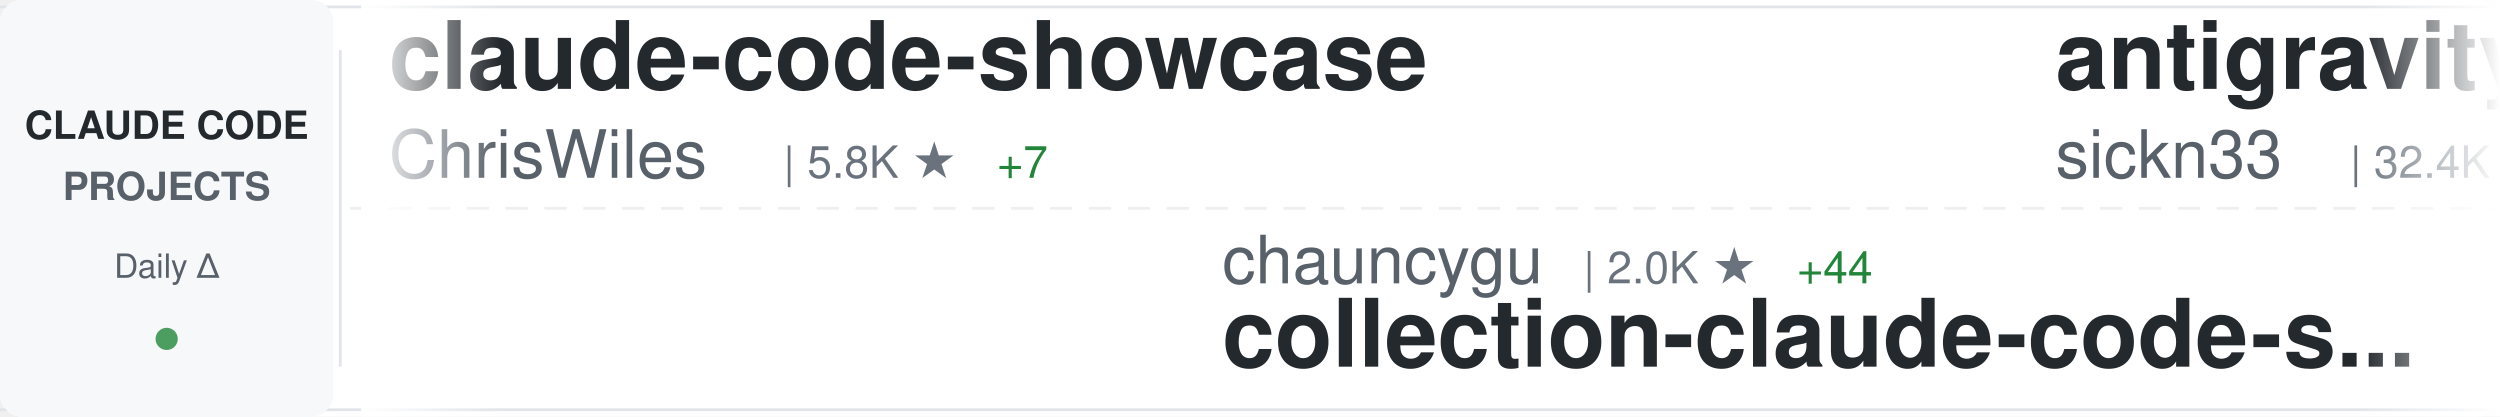
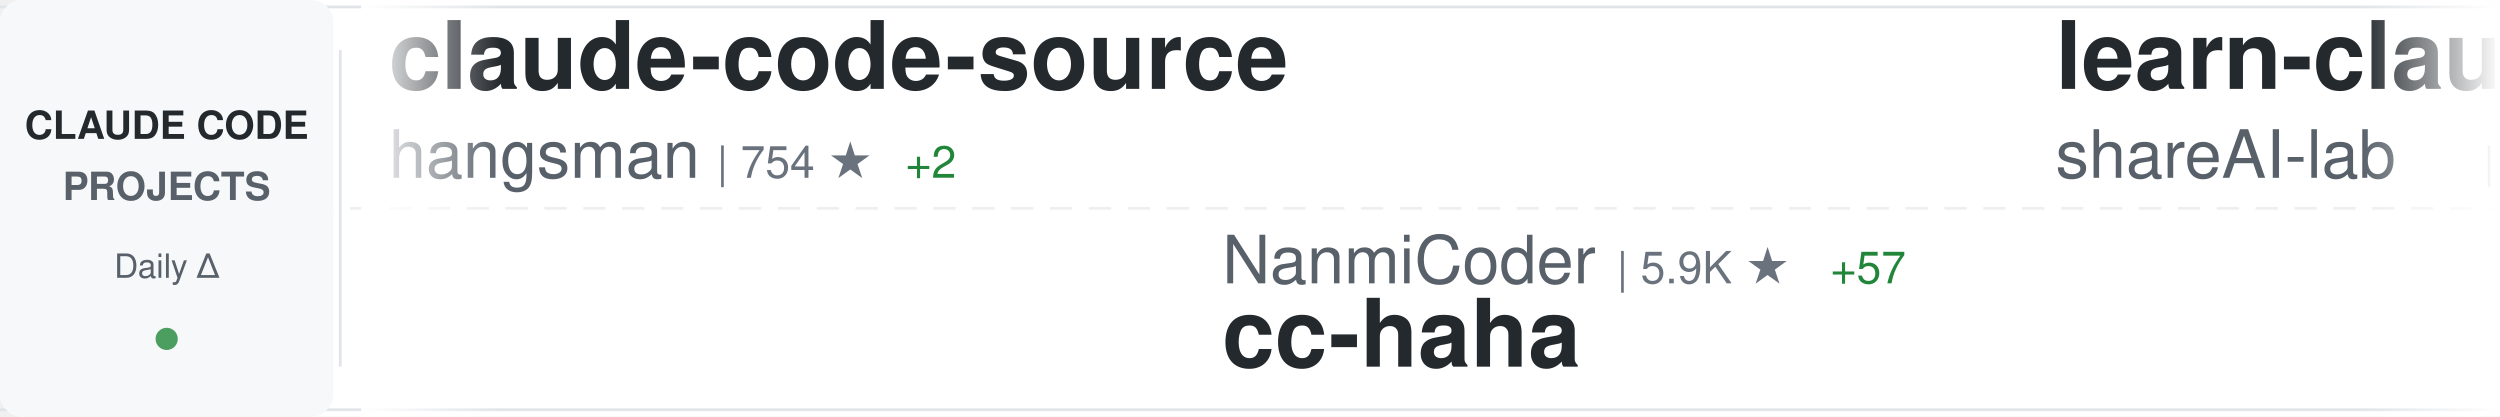
<svg xmlns="http://www.w3.org/2000/svg" width="900" height="150">
  <defs>
    <linearGradient id="awesomeLeftFade" x1="0%" y1="0%" x2="100%" y2="0%">
      <stop offset="0%" style="stop-color:#ffffff;stop-opacity:1" />
      <stop offset="100%" style="stop-color:#ffffff;stop-opacity:0" />
    </linearGradient>
    <linearGradient id="awesomeRightFade" x1="0%" y1="0%" x2="100%" y2="0%">
      <stop offset="0%" style="stop-color:#ffffff;stop-opacity:0" />
      <stop offset="100%" style="stop-color:#ffffff;stop-opacity:1" />
    </linearGradient>
  </defs>
  <rect width="900" height="150" fill="#ffffff" rx="8" />
  <rect x="0" y="2" width="900" height="1" fill="#e1e4e8" />
  <rect x="0" y="147" width="900" height="1" fill="#e1e4e8" />
  <line x1="0" y1="75" x2="900" y2="75" stroke="#e1e4e8" stroke-width="1" stroke-dasharray="8 6" opacity="0.6" />
  <rect x="0" y="0" width="120" height="150" fill="#f6f8fa" rx="8" />
  <text x="60" y="50" font-family="-apple-system, BlinkMacSystemFont, 'Segoe UI', Helvetica, Arial, sans-serif" font-size="14" font-weight="600" fill="#24292e" text-anchor="middle">CLAUDE CODE</text>
  <text x="60" y="72" font-family="-apple-system, BlinkMacSystemFont, 'Segoe UI', Helvetica, Arial, sans-serif" font-size="14" font-weight="600" fill="#586069" text-anchor="middle">PROJECTS</text>
  <text x="60" y="100" font-family="-apple-system, BlinkMacSystemFont, 'Segoe UI', Helvetica, Arial, sans-serif" font-size="12" font-weight="500" fill="#586069" text-anchor="middle">Daily Δ</text>
  <circle cx="60" cy="122" r="4" fill="#22863a" opacity="0.8" />
  <rect x="122" y="18" width="1" height="114" fill="#e1e4e8" />
  <clipPath id="awesomeTickerClip">
    <rect x="130" y="0" width="770" height="150" />
  </clipPath>
  <g clip-path="url(#awesomeTickerClip)">
    <g id="awesomeTickerItems">
      <animateTransform attributeName="transform" attributeType="XML" type="translate" from="0 0" to="-3000 0" dur="54s" repeatCount="indefinite" />
      <g transform="translate(0, 0)">
-         <text x="140" y="32" font-family="-apple-system, BlinkMacSystemFont, 'Segoe UI', Helvetica, Arial, sans-serif" font-size="34" font-weight="600" fill="#24292e">claude-code-showcase</text>
-         <text x="140" y="64" font-family="-apple-system, BlinkMacSystemFont, 'Segoe UI', Helvetica, Arial, sans-serif" font-size="24" font-weight="400" fill="#586069">ChrisWiles</text>
-         <text x="282" y="64" font-family="-apple-system, BlinkMacSystemFont, 'Segoe UI', Helvetica, Arial, sans-serif" font-size="16" font-weight="500" fill="#6a737d">| 5.8K ★</text>
-         <text x="359" y="64" font-family="-apple-system, BlinkMacSystemFont, 'Segoe UI', Helvetica, Arial, sans-serif" font-size="16" font-weight="500" fill="#22863a"> +7</text>
+         <text x="140" y="32" font-family="-apple-system, BlinkMacSystemFont, 'Segoe UI', Helvetica, Arial, sans-serif" font-size="34" font-weight="600" fill="#24292e">claude-code-source</text>
+         <text x="140" y="64" font-family="-apple-system, BlinkMacSystemFont, 'Segoe UI', Helvetica, Arial, sans-serif" font-size="24" font-weight="400" fill="#586069">hangsman</text>
+         <text x="258" y="64" font-family="-apple-system, BlinkMacSystemFont, 'Segoe UI', Helvetica, Arial, sans-serif" font-size="16" font-weight="500" fill="#6a737d">| 754 ★</text>
+         <text x="326" y="64" font-family="-apple-system, BlinkMacSystemFont, 'Segoe UI', Helvetica, Arial, sans-serif" font-size="16" font-weight="500" fill="#22863a"> +2</text>
      </g>
      <g transform="translate(300, 0)">
-         <text x="140" y="102" font-family="-apple-system, BlinkMacSystemFont, 'Segoe UI', Helvetica, Arial, sans-serif" font-size="24" font-weight="400" fill="#586069">chauncygu</text>
-         <text x="270" y="102" font-family="-apple-system, BlinkMacSystemFont, 'Segoe UI', Helvetica, Arial, sans-serif" font-size="16" font-weight="500" fill="#6a737d">| 2.0K ★</text>
-         <text x="347" y="102" font-family="-apple-system, BlinkMacSystemFont, 'Segoe UI', Helvetica, Arial, sans-serif" font-size="16" font-weight="500" fill="#22863a"> +44</text>
-         <text x="140" y="132" font-family="-apple-system, BlinkMacSystemFont, 'Segoe UI', Helvetica, Arial, sans-serif" font-size="34" font-weight="600" fill="#24292e">collection-claude-code-s...</text>
+         <text x="140" y="102" font-family="-apple-system, BlinkMacSystemFont, 'Segoe UI', Helvetica, Arial, sans-serif" font-size="24" font-weight="400" fill="#586069">NanmiCoder</text>
+         <text x="282" y="102" font-family="-apple-system, BlinkMacSystemFont, 'Segoe UI', Helvetica, Arial, sans-serif" font-size="16" font-weight="500" fill="#6a737d">| 5.9K ★</text>
+         <text x="359" y="102" font-family="-apple-system, BlinkMacSystemFont, 'Segoe UI', Helvetica, Arial, sans-serif" font-size="16" font-weight="500" fill="#22863a"> +57</text>
+         <text x="140" y="132" font-family="-apple-system, BlinkMacSystemFont, 'Segoe UI', Helvetica, Arial, sans-serif" font-size="34" font-weight="600" fill="#24292e">cc-haha</text>
      </g>
      <g transform="translate(600, 0)">
-         <text x="140" y="32" font-family="-apple-system, BlinkMacSystemFont, 'Segoe UI', Helvetica, Arial, sans-serif" font-size="34" font-weight="600" fill="#24292e">antigravity-awesome-skil...</text>
-         <text x="140" y="64" font-family="-apple-system, BlinkMacSystemFont, 'Segoe UI', Helvetica, Arial, sans-serif" font-size="24" font-weight="400" fill="#586069">sickn33</text>
-         <text x="246" y="64" font-family="-apple-system, BlinkMacSystemFont, 'Segoe UI', Helvetica, Arial, sans-serif" font-size="16" font-weight="500" fill="#6a737d">| 32.4K ★</text>
-         <text x="332" y="64" font-family="-apple-system, BlinkMacSystemFont, 'Segoe UI', Helvetica, Arial, sans-serif" font-size="16" font-weight="500" fill="#22863a"> +202</text>
+         <text x="140" y="32" font-family="-apple-system, BlinkMacSystemFont, 'Segoe UI', Helvetica, Arial, sans-serif" font-size="34" font-weight="600" fill="#24292e">learn-claude-code</text>
+         <text x="140" y="64" font-family="-apple-system, BlinkMacSystemFont, 'Segoe UI', Helvetica, Arial, sans-serif" font-size="24" font-weight="400" fill="#586069">shareAI-lab</text>
+         <text x="294" y="64" font-family="-apple-system, BlinkMacSystemFont, 'Segoe UI', Helvetica, Arial, sans-serif" font-size="16" font-weight="500" fill="#6a737d">| 52.1K ★</text>
+         <text x="380" y="64" font-family="-apple-system, BlinkMacSystemFont, 'Segoe UI', Helvetica, Arial, sans-serif" font-size="16" font-weight="500" fill="#22863a"> +457</text>
      </g>
      <g transform="translate(900, 0)">
-         <text x="140" y="102" font-family="-apple-system, BlinkMacSystemFont, 'Segoe UI', Helvetica, Arial, sans-serif" font-size="24" font-weight="400" fill="#586069">Hyper66666</text>
-         <text x="282" y="102" font-family="-apple-system, BlinkMacSystemFont, 'Segoe UI', Helvetica, Arial, sans-serif" font-size="16" font-weight="500" fill="#6a737d">| 205 ★</text>
-         <text x="350" y="102" font-family="-apple-system, BlinkMacSystemFont, 'Segoe UI', Helvetica, Arial, sans-serif" font-size="16" font-weight="500" fill="#22863a"> +2</text>
-         <text x="140" y="132" font-family="-apple-system, BlinkMacSystemFont, 'Segoe UI', Helvetica, Arial, sans-serif" font-size="34" font-weight="600" fill="#24292e">claude-code-sourcemap</text>
+         <text x="140" y="102" font-family="-apple-system, BlinkMacSystemFont, 'Segoe UI', Helvetica, Arial, sans-serif" font-size="24" font-weight="400" fill="#586069">ChrisWiles</text>
+         <text x="282" y="102" font-family="-apple-system, BlinkMacSystemFont, 'Segoe UI', Helvetica, Arial, sans-serif" font-size="16" font-weight="500" fill="#6a737d">| 5.8K ★</text>
+         <text x="359" y="102" font-family="-apple-system, BlinkMacSystemFont, 'Segoe UI', Helvetica, Arial, sans-serif" font-size="16" font-weight="500" fill="#22863a"> +7</text>
+         <text x="140" y="132" font-family="-apple-system, BlinkMacSystemFont, 'Segoe UI', Helvetica, Arial, sans-serif" font-size="34" font-weight="600" fill="#24292e">claude-code-showcase</text>
      </g>
      <g transform="translate(1200, 0)">
-         <text x="140" y="32" font-family="-apple-system, BlinkMacSystemFont, 'Segoe UI', Helvetica, Arial, sans-serif" font-size="34" font-weight="600" fill="#24292e">claude-code-reverse</text>
-         <text x="140" y="64" font-family="-apple-system, BlinkMacSystemFont, 'Segoe UI', Helvetica, Arial, sans-serif" font-size="24" font-weight="400" fill="#586069">Yuyz0112</text>
-         <text x="258" y="64" font-family="-apple-system, BlinkMacSystemFont, 'Segoe UI', Helvetica, Arial, sans-serif" font-size="16" font-weight="500" fill="#6a737d">| 2.3K ★</text>
+         <text x="140" y="32" font-family="-apple-system, BlinkMacSystemFont, 'Segoe UI', Helvetica, Arial, sans-serif" font-size="34" font-weight="600" fill="#24292e">Claude-Code-x-OpenClaw-G...</text>
+         <text x="140" y="64" font-family="-apple-system, BlinkMacSystemFont, 'Segoe UI', Helvetica, Arial, sans-serif" font-size="24" font-weight="400" fill="#586069">KimYx0207</text>
+         <text x="270" y="64" font-family="-apple-system, BlinkMacSystemFont, 'Segoe UI', Helvetica, Arial, sans-serif" font-size="16" font-weight="500" fill="#6a737d">| 3.2K ★</text>
+         <text x="347" y="64" font-family="-apple-system, BlinkMacSystemFont, 'Segoe UI', Helvetica, Arial, sans-serif" font-size="16" font-weight="500" fill="#22863a"> +37</text>
      </g>
      <g transform="translate(1500, 0)">
+         <text x="140" y="102" font-family="-apple-system, BlinkMacSystemFont, 'Segoe UI', Helvetica, Arial, sans-serif" font-size="24" font-weight="400" fill="#586069">feiskyer</text>
+         <text x="258" y="102" font-family="-apple-system, BlinkMacSystemFont, 'Segoe UI', Helvetica, Arial, sans-serif" font-size="16" font-weight="500" fill="#6a737d">| 1.4K ★</text>
+         <text x="335" y="102" font-family="-apple-system, BlinkMacSystemFont, 'Segoe UI', Helvetica, Arial, sans-serif" font-size="16" font-weight="500" fill="#22863a"> +1</text>
+         <text x="140" y="132" font-family="-apple-system, BlinkMacSystemFont, 'Segoe UI', Helvetica, Arial, sans-serif" font-size="34" font-weight="600" fill="#24292e">claude-code-settings</text>
+       </g>
+       <g transform="translate(1800, 0)">
+         <text x="140" y="32" font-family="-apple-system, BlinkMacSystemFont, 'Segoe UI', Helvetica, Arial, sans-serif" font-size="34" font-weight="600" fill="#24292e">Claude-code</text>
+         <text x="140" y="64" font-family="-apple-system, BlinkMacSystemFont, 'Segoe UI', Helvetica, Arial, sans-serif" font-size="24" font-weight="400" fill="#586069">fazxes</text>
+         <text x="234" y="64" font-family="-apple-system, BlinkMacSystemFont, 'Segoe UI', Helvetica, Arial, sans-serif" font-size="16" font-weight="500" fill="#6a737d">| 201 ★</text>
+         <text x="302" y="64" font-family="-apple-system, BlinkMacSystemFont, 'Segoe UI', Helvetica, Arial, sans-serif" font-size="16" font-weight="500" fill="#22863a"> +1</text>
+       </g>
+       <g transform="translate(2100, 0)">
+         <text x="140" y="102" font-family="-apple-system, BlinkMacSystemFont, 'Segoe UI', Helvetica, Arial, sans-serif" font-size="24" font-weight="400" fill="#586069">shanraisshan</text>
+         <text x="306" y="102" font-family="-apple-system, BlinkMacSystemFont, 'Segoe UI', Helvetica, Arial, sans-serif" font-size="16" font-weight="500" fill="#6a737d">| 38.7K ★</text>
+         <text x="392" y="102" font-family="-apple-system, BlinkMacSystemFont, 'Segoe UI', Helvetica, Arial, sans-serif" font-size="16" font-weight="500" fill="#22863a"> +1.9K</text>
+         <text x="140" y="132" font-family="-apple-system, BlinkMacSystemFont, 'Segoe UI', Helvetica, Arial, sans-serif" font-size="34" font-weight="600" fill="#24292e">claude-code-best-practic...</text>
+       </g>
+       <g transform="translate(2400, 0)">
+         <text x="140" y="32" font-family="-apple-system, BlinkMacSystemFont, 'Segoe UI', Helvetica, Arial, sans-serif" font-size="34" font-weight="600" fill="#24292e">claude-code-prompts</text>
+         <text x="140" y="64" font-family="-apple-system, BlinkMacSystemFont, 'Segoe UI', Helvetica, Arial, sans-serif" font-size="24" font-weight="400" fill="#586069">repowise-dev</text>
+         <text x="306" y="64" font-family="-apple-system, BlinkMacSystemFont, 'Segoe UI', Helvetica, Arial, sans-serif" font-size="16" font-weight="500" fill="#6a737d">| 923 ★</text>
+         <text x="374" y="64" font-family="-apple-system, BlinkMacSystemFont, 'Segoe UI', Helvetica, Arial, sans-serif" font-size="16" font-weight="500" fill="#22863a"> +9</text>
+       </g>
+       <g transform="translate(2700, 0)">
        <text x="140" y="102" font-family="-apple-system, BlinkMacSystemFont, 'Segoe UI', Helvetica, Arial, sans-serif" font-size="24" font-weight="400" fill="#586069">Windy3f3f3f3f</text>
        <text x="318" y="102" font-family="-apple-system, BlinkMacSystemFont, 'Segoe UI', Helvetica, Arial, sans-serif" font-size="16" font-weight="500" fill="#6a737d">| 1.8K ★</text>
-         <text x="395" y="102" font-family="-apple-system, BlinkMacSystemFont, 'Segoe UI', Helvetica, Arial, sans-serif" font-size="16" font-weight="500" fill="#22863a"> +31</text>
+         <text x="395" y="102" font-family="-apple-system, BlinkMacSystemFont, 'Segoe UI', Helvetica, Arial, sans-serif" font-size="16" font-weight="500" fill="#22863a"> +34</text>
        <text x="140" y="132" font-family="-apple-system, BlinkMacSystemFont, 'Segoe UI', Helvetica, Arial, sans-serif" font-size="34" font-weight="600" fill="#24292e">how-claude-code-works</text>
      </g>
-       <g transform="translate(1800, 0)">
-         <text x="140" y="32" font-family="-apple-system, BlinkMacSystemFont, 'Segoe UI', Helvetica, Arial, sans-serif" font-size="34" font-weight="600" fill="#24292e">claude-code-security-rev...</text>
-         <text x="140" y="64" font-family="-apple-system, BlinkMacSystemFont, 'Segoe UI', Helvetica, Arial, sans-serif" font-size="24" font-weight="400" fill="#586069">anthropics</text>
-         <text x="282" y="64" font-family="-apple-system, BlinkMacSystemFont, 'Segoe UI', Helvetica, Arial, sans-serif" font-size="16" font-weight="500" fill="#6a737d">| 4.2K ★</text>
-         <text x="359" y="64" font-family="-apple-system, BlinkMacSystemFont, 'Segoe UI', Helvetica, Arial, sans-serif" font-size="16" font-weight="500" fill="#22863a"> +11</text>
-       </g>
-       <g transform="translate(2100, 0)">
-         <text x="140" y="102" font-family="-apple-system, BlinkMacSystemFont, 'Segoe UI', Helvetica, Arial, sans-serif" font-size="24" font-weight="400" fill="#586069">AICoderTudou</text>
-         <text x="306" y="102" font-family="-apple-system, BlinkMacSystemFont, 'Segoe UI', Helvetica, Arial, sans-serif" font-size="16" font-weight="500" fill="#6a737d">| 471 ★</text>
-         <text x="374" y="102" font-family="-apple-system, BlinkMacSystemFont, 'Segoe UI', Helvetica, Arial, sans-serif" font-size="16" font-weight="500" fill="#22863a"> +5</text>
-         <text x="140" y="132" font-family="-apple-system, BlinkMacSystemFont, 'Segoe UI', Helvetica, Arial, sans-serif" font-size="34" font-weight="600" fill="#24292e">claude-code-tudou</text>
-       </g>
-       <g transform="translate(2400, 0)">
+       <g transform="translate(3000, 0)">
        <text x="140" y="32" font-family="-apple-system, BlinkMacSystemFont, 'Segoe UI', Helvetica, Arial, sans-serif" font-size="34" font-weight="600" fill="#24292e">claude-code-source</text>
-         <text x="140" y="64" font-family="-apple-system, BlinkMacSystemFont, 'Segoe UI', Helvetica, Arial, sans-serif" font-size="24" font-weight="400" fill="#586069">AprilNEA</text>
-         <text x="258" y="64" font-family="-apple-system, BlinkMacSystemFont, 'Segoe UI', Helvetica, Arial, sans-serif" font-size="16" font-weight="500" fill="#6a737d">| 370 ★</text>
-       </g>
-       <g transform="translate(2700, 0)">
-         <text x="140" y="102" font-family="-apple-system, BlinkMacSystemFont, 'Segoe UI', Helvetica, Arial, sans-serif" font-size="24" font-weight="400" fill="#586069">kodu-ai</text>
-         <text x="246" y="102" font-family="-apple-system, BlinkMacSystemFont, 'Segoe UI', Helvetica, Arial, sans-serif" font-size="16" font-weight="500" fill="#6a737d">| 5.3K ★</text>
-         <text x="323" y="102" font-family="-apple-system, BlinkMacSystemFont, 'Segoe UI', Helvetica, Arial, sans-serif" font-size="16" font-weight="500" fill="#22863a"> +1</text>
-         <text x="140" y="132" font-family="-apple-system, BlinkMacSystemFont, 'Segoe UI', Helvetica, Arial, sans-serif" font-size="34" font-weight="600" fill="#24292e">claude-coder</text>
-       </g>
-       <g transform="translate(3000, 0)">
-         <text x="140" y="32" font-family="-apple-system, BlinkMacSystemFont, 'Segoe UI', Helvetica, Arial, sans-serif" font-size="34" font-weight="600" fill="#24292e">claude-code-showcase</text>
-         <text x="140" y="64" font-family="-apple-system, BlinkMacSystemFont, 'Segoe UI', Helvetica, Arial, sans-serif" font-size="24" font-weight="400" fill="#586069">ChrisWiles</text>
-         <text x="282" y="64" font-family="-apple-system, BlinkMacSystemFont, 'Segoe UI', Helvetica, Arial, sans-serif" font-size="16" font-weight="500" fill="#6a737d">| 5.8K ★</text>
-         <text x="359" y="64" font-family="-apple-system, BlinkMacSystemFont, 'Segoe UI', Helvetica, Arial, sans-serif" font-size="16" font-weight="500" fill="#22863a"> +7</text>
+         <text x="140" y="64" font-family="-apple-system, BlinkMacSystemFont, 'Segoe UI', Helvetica, Arial, sans-serif" font-size="24" font-weight="400" fill="#586069">hangsman</text>
+         <text x="258" y="64" font-family="-apple-system, BlinkMacSystemFont, 'Segoe UI', Helvetica, Arial, sans-serif" font-size="16" font-weight="500" fill="#6a737d">| 754 ★</text>
+         <text x="326" y="64" font-family="-apple-system, BlinkMacSystemFont, 'Segoe UI', Helvetica, Arial, sans-serif" font-size="16" font-weight="500" fill="#22863a"> +2</text>
      </g>
      <g transform="translate(3300, 0)">
-         <text x="140" y="102" font-family="-apple-system, BlinkMacSystemFont, 'Segoe UI', Helvetica, Arial, sans-serif" font-size="24" font-weight="400" fill="#586069">chauncygu</text>
-         <text x="270" y="102" font-family="-apple-system, BlinkMacSystemFont, 'Segoe UI', Helvetica, Arial, sans-serif" font-size="16" font-weight="500" fill="#6a737d">| 2.0K ★</text>
-         <text x="347" y="102" font-family="-apple-system, BlinkMacSystemFont, 'Segoe UI', Helvetica, Arial, sans-serif" font-size="16" font-weight="500" fill="#22863a"> +44</text>
-         <text x="140" y="132" font-family="-apple-system, BlinkMacSystemFont, 'Segoe UI', Helvetica, Arial, sans-serif" font-size="34" font-weight="600" fill="#24292e">collection-claude-code-s...</text>
+         <text x="140" y="102" font-family="-apple-system, BlinkMacSystemFont, 'Segoe UI', Helvetica, Arial, sans-serif" font-size="24" font-weight="400" fill="#586069">NanmiCoder</text>
+         <text x="282" y="102" font-family="-apple-system, BlinkMacSystemFont, 'Segoe UI', Helvetica, Arial, sans-serif" font-size="16" font-weight="500" fill="#6a737d">| 5.9K ★</text>
+         <text x="359" y="102" font-family="-apple-system, BlinkMacSystemFont, 'Segoe UI', Helvetica, Arial, sans-serif" font-size="16" font-weight="500" fill="#22863a"> +57</text>
+         <text x="140" y="132" font-family="-apple-system, BlinkMacSystemFont, 'Segoe UI', Helvetica, Arial, sans-serif" font-size="34" font-weight="600" fill="#24292e">cc-haha</text>
      </g>
      <g transform="translate(3600, 0)">
-         <text x="140" y="32" font-family="-apple-system, BlinkMacSystemFont, 'Segoe UI', Helvetica, Arial, sans-serif" font-size="34" font-weight="600" fill="#24292e">antigravity-awesome-skil...</text>
-         <text x="140" y="64" font-family="-apple-system, BlinkMacSystemFont, 'Segoe UI', Helvetica, Arial, sans-serif" font-size="24" font-weight="400" fill="#586069">sickn33</text>
-         <text x="246" y="64" font-family="-apple-system, BlinkMacSystemFont, 'Segoe UI', Helvetica, Arial, sans-serif" font-size="16" font-weight="500" fill="#6a737d">| 32.4K ★</text>
-         <text x="332" y="64" font-family="-apple-system, BlinkMacSystemFont, 'Segoe UI', Helvetica, Arial, sans-serif" font-size="16" font-weight="500" fill="#22863a"> +202</text>
+         <text x="140" y="32" font-family="-apple-system, BlinkMacSystemFont, 'Segoe UI', Helvetica, Arial, sans-serif" font-size="34" font-weight="600" fill="#24292e">learn-claude-code</text>
+         <text x="140" y="64" font-family="-apple-system, BlinkMacSystemFont, 'Segoe UI', Helvetica, Arial, sans-serif" font-size="24" font-weight="400" fill="#586069">shareAI-lab</text>
+         <text x="294" y="64" font-family="-apple-system, BlinkMacSystemFont, 'Segoe UI', Helvetica, Arial, sans-serif" font-size="16" font-weight="500" fill="#6a737d">| 52.1K ★</text>
+         <text x="380" y="64" font-family="-apple-system, BlinkMacSystemFont, 'Segoe UI', Helvetica, Arial, sans-serif" font-size="16" font-weight="500" fill="#22863a"> +457</text>
      </g>
      <g transform="translate(3900, 0)">
-         <text x="140" y="102" font-family="-apple-system, BlinkMacSystemFont, 'Segoe UI', Helvetica, Arial, sans-serif" font-size="24" font-weight="400" fill="#586069">Hyper66666</text>
-         <text x="282" y="102" font-family="-apple-system, BlinkMacSystemFont, 'Segoe UI', Helvetica, Arial, sans-serif" font-size="16" font-weight="500" fill="#6a737d">| 205 ★</text>
-         <text x="350" y="102" font-family="-apple-system, BlinkMacSystemFont, 'Segoe UI', Helvetica, Arial, sans-serif" font-size="16" font-weight="500" fill="#22863a"> +2</text>
-         <text x="140" y="132" font-family="-apple-system, BlinkMacSystemFont, 'Segoe UI', Helvetica, Arial, sans-serif" font-size="34" font-weight="600" fill="#24292e">claude-code-sourcemap</text>
+         <text x="140" y="102" font-family="-apple-system, BlinkMacSystemFont, 'Segoe UI', Helvetica, Arial, sans-serif" font-size="24" font-weight="400" fill="#586069">ChrisWiles</text>
+         <text x="282" y="102" font-family="-apple-system, BlinkMacSystemFont, 'Segoe UI', Helvetica, Arial, sans-serif" font-size="16" font-weight="500" fill="#6a737d">| 5.8K ★</text>
+         <text x="359" y="102" font-family="-apple-system, BlinkMacSystemFont, 'Segoe UI', Helvetica, Arial, sans-serif" font-size="16" font-weight="500" fill="#22863a"> +7</text>
+         <text x="140" y="132" font-family="-apple-system, BlinkMacSystemFont, 'Segoe UI', Helvetica, Arial, sans-serif" font-size="34" font-weight="600" fill="#24292e">claude-code-showcase</text>
      </g>
    </g>
  </g>
  <rect x="130" y="0" width="50" height="150" fill="url(#awesomeLeftFade)" />
  <rect x="850" y="0" width="50" height="150" fill="url(#awesomeRightFade)" />
</svg>
